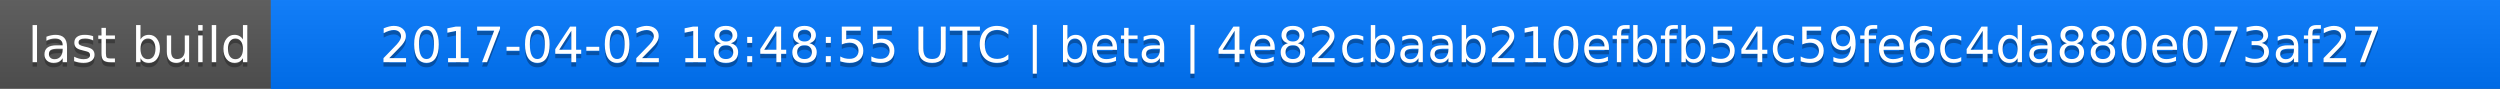
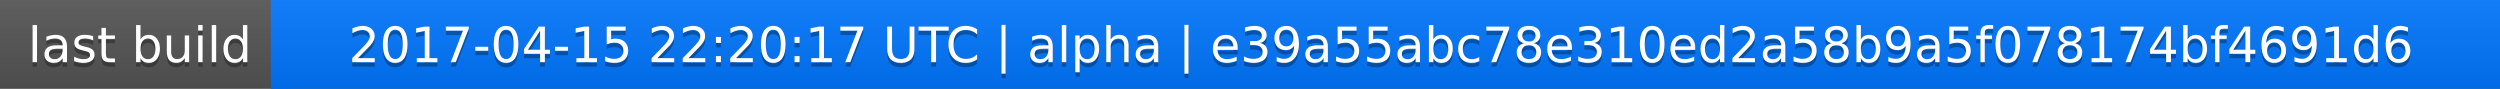
<svg xmlns="http://www.w3.org/2000/svg" width="563" height="20">
  <linearGradient id="a" x2="0" y2="100%">
    <stop offset="0" stop-color="#bbb" stop-opacity=".1" />
    <stop offset="1" stop-opacity=".1" />
  </linearGradient>
  <rect rx="0" width="563" height="20" fill="#555" />
  <rect rx="0" x="61" width="502" height="20" fill="#07f" />
  <path fill="#07f" d="M61 0h4v20h-4z" />
  <rect rx="0" width="563" height="20" fill="url(#a)" />
  <g fill="#fff" text-anchor="middle" font-family="DejaVu Sans,Verdana,Geneva,sans-serif" font-size="11">
    <text x="31.5" y="15" fill="#010101" fill-opacity=".3">last build</text>
    <text x="31.5" y="14">last build</text>
-     <text x="311" y="15" fill="#010101" fill-opacity=".3">2017-04-02 18:48:55 UTC | beta | 4e82cbaab210efbfb54c59fe6c4da880e073af27</text>
-     <text x="311" y="14">2017-04-02 18:48:55 UTC | beta | 4e82cbaab210efbfb54c59fe6c4da880e073af27</text>
+     <text x="311" y="15" fill="#010101" fill-opacity=".3">2017-04-15 22:20:17 UTC | alpha | e39a55abc78e310ed2a58b9a5f078174bf4691d6</text>
+     <text x="311" y="14">2017-04-15 22:20:17 UTC | alpha | e39a55abc78e310ed2a58b9a5f078174bf4691d6</text>
  </g>
</svg>
